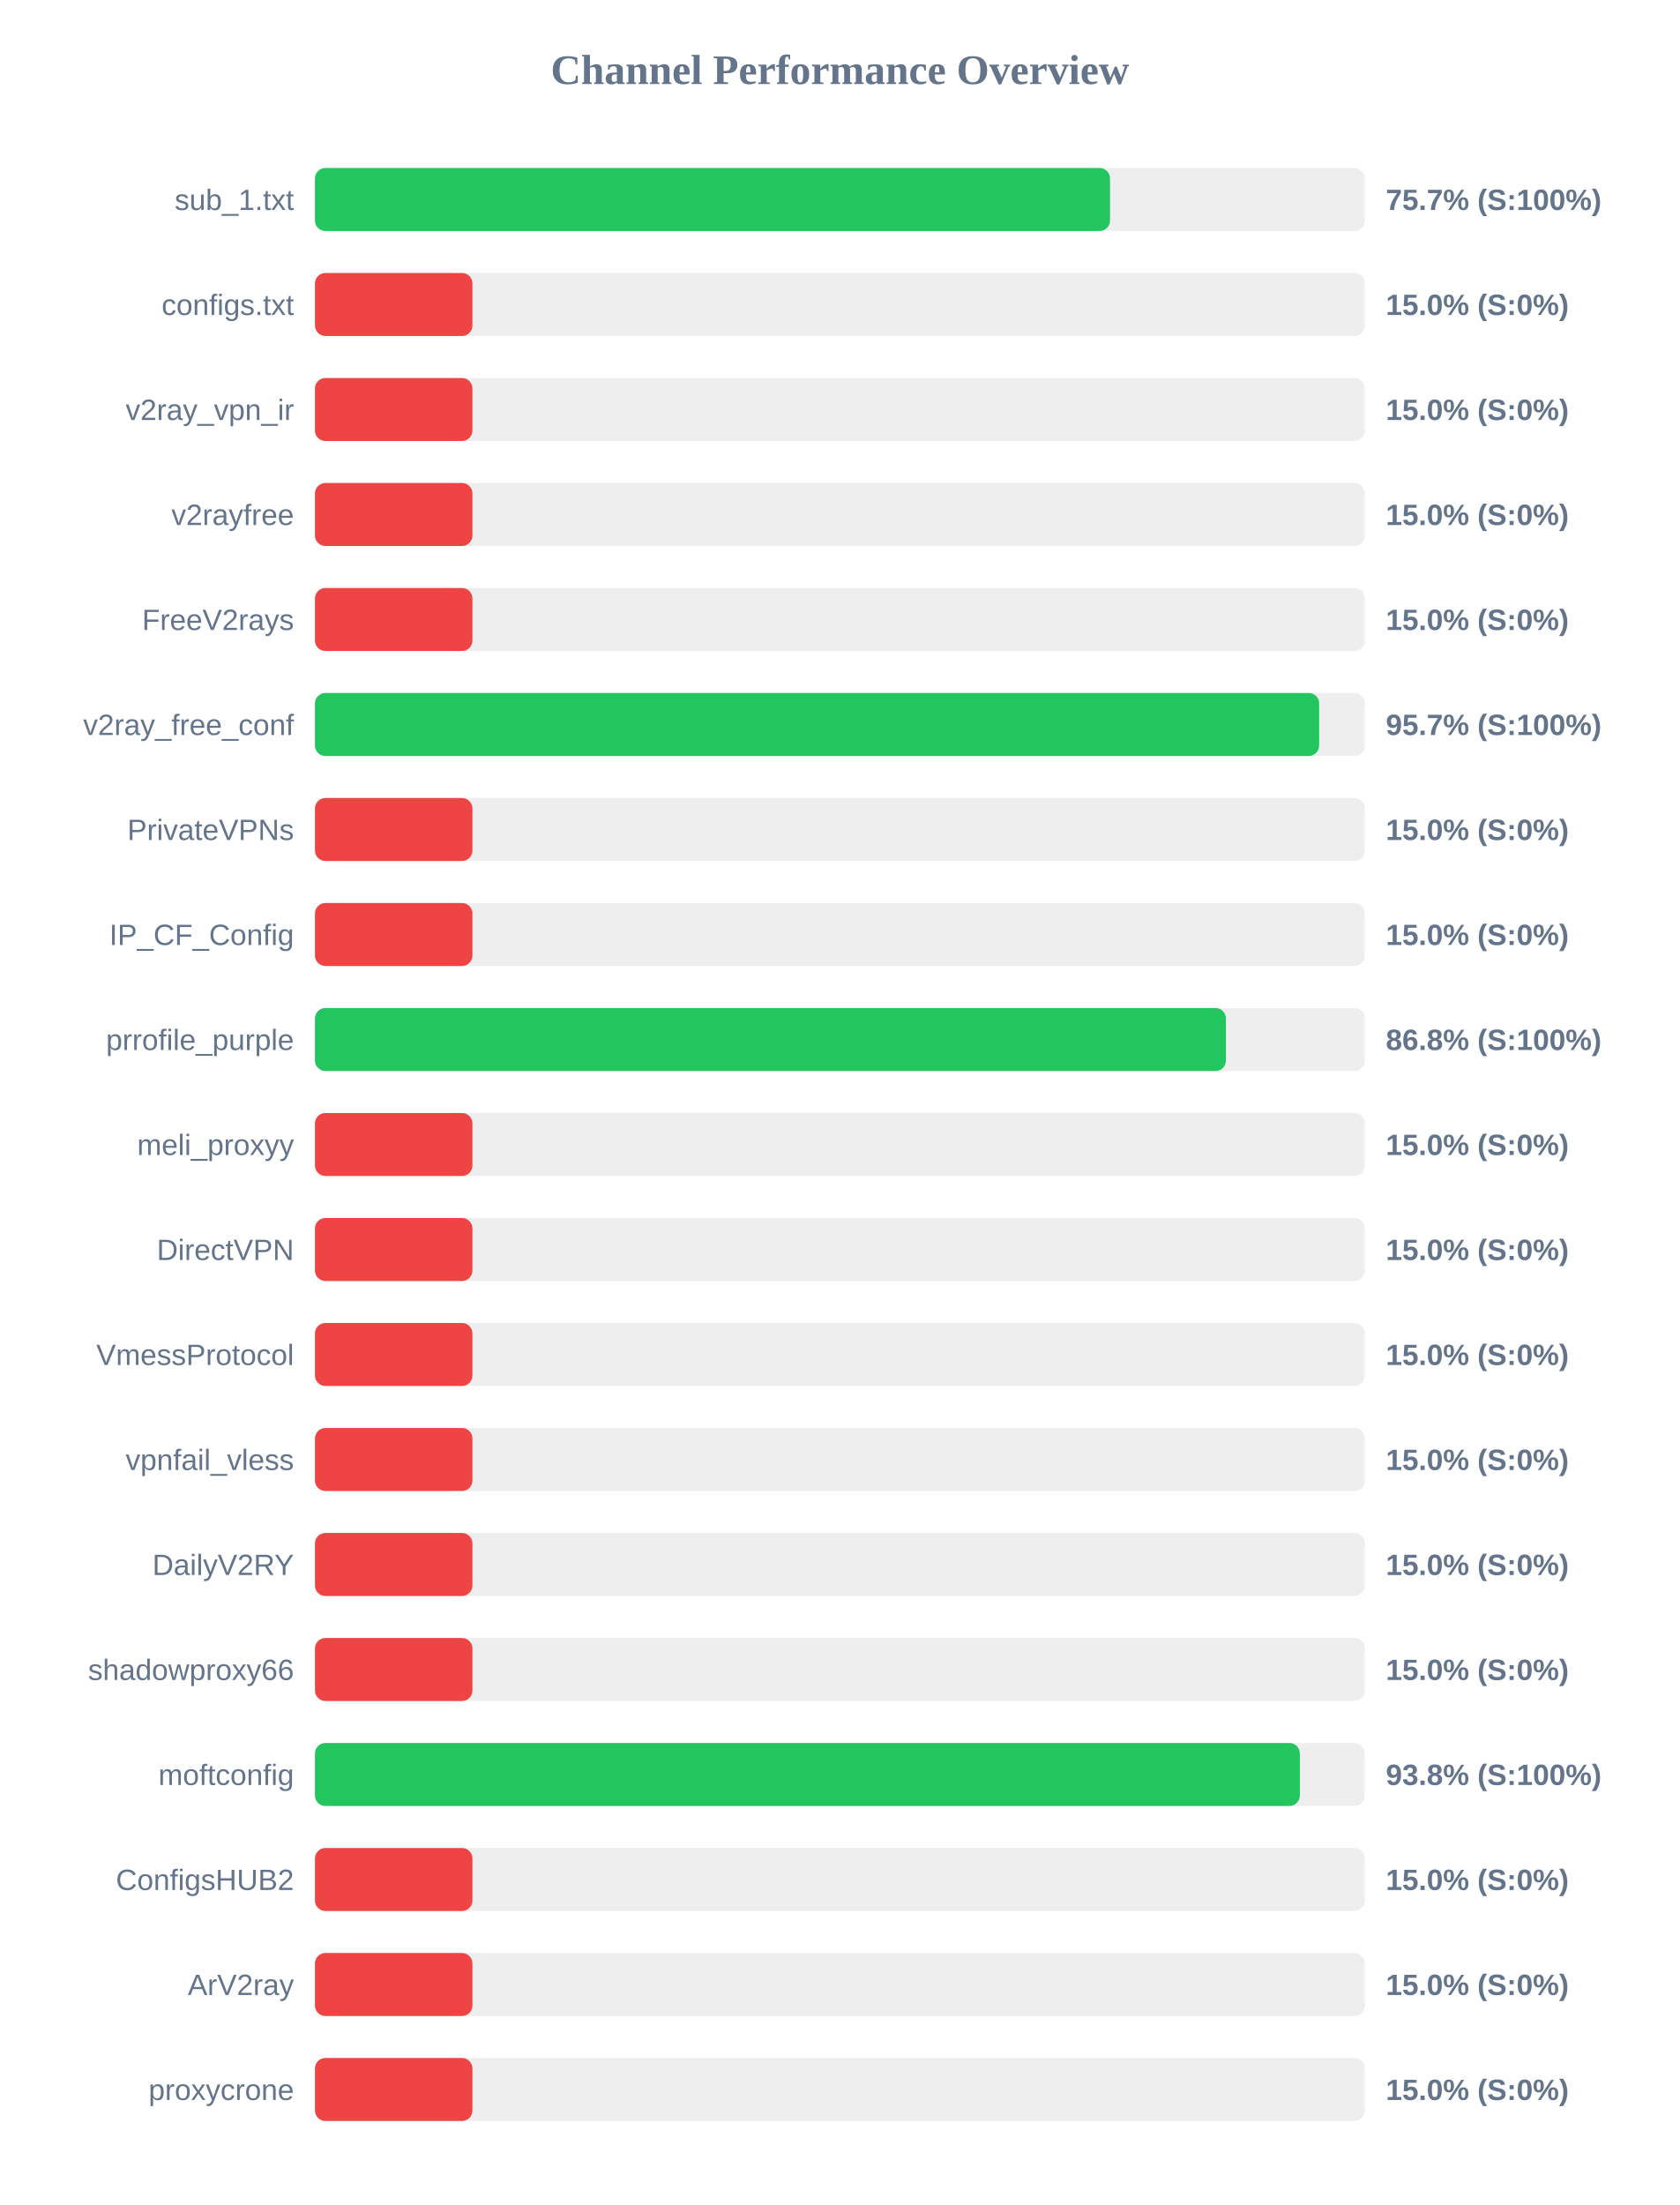
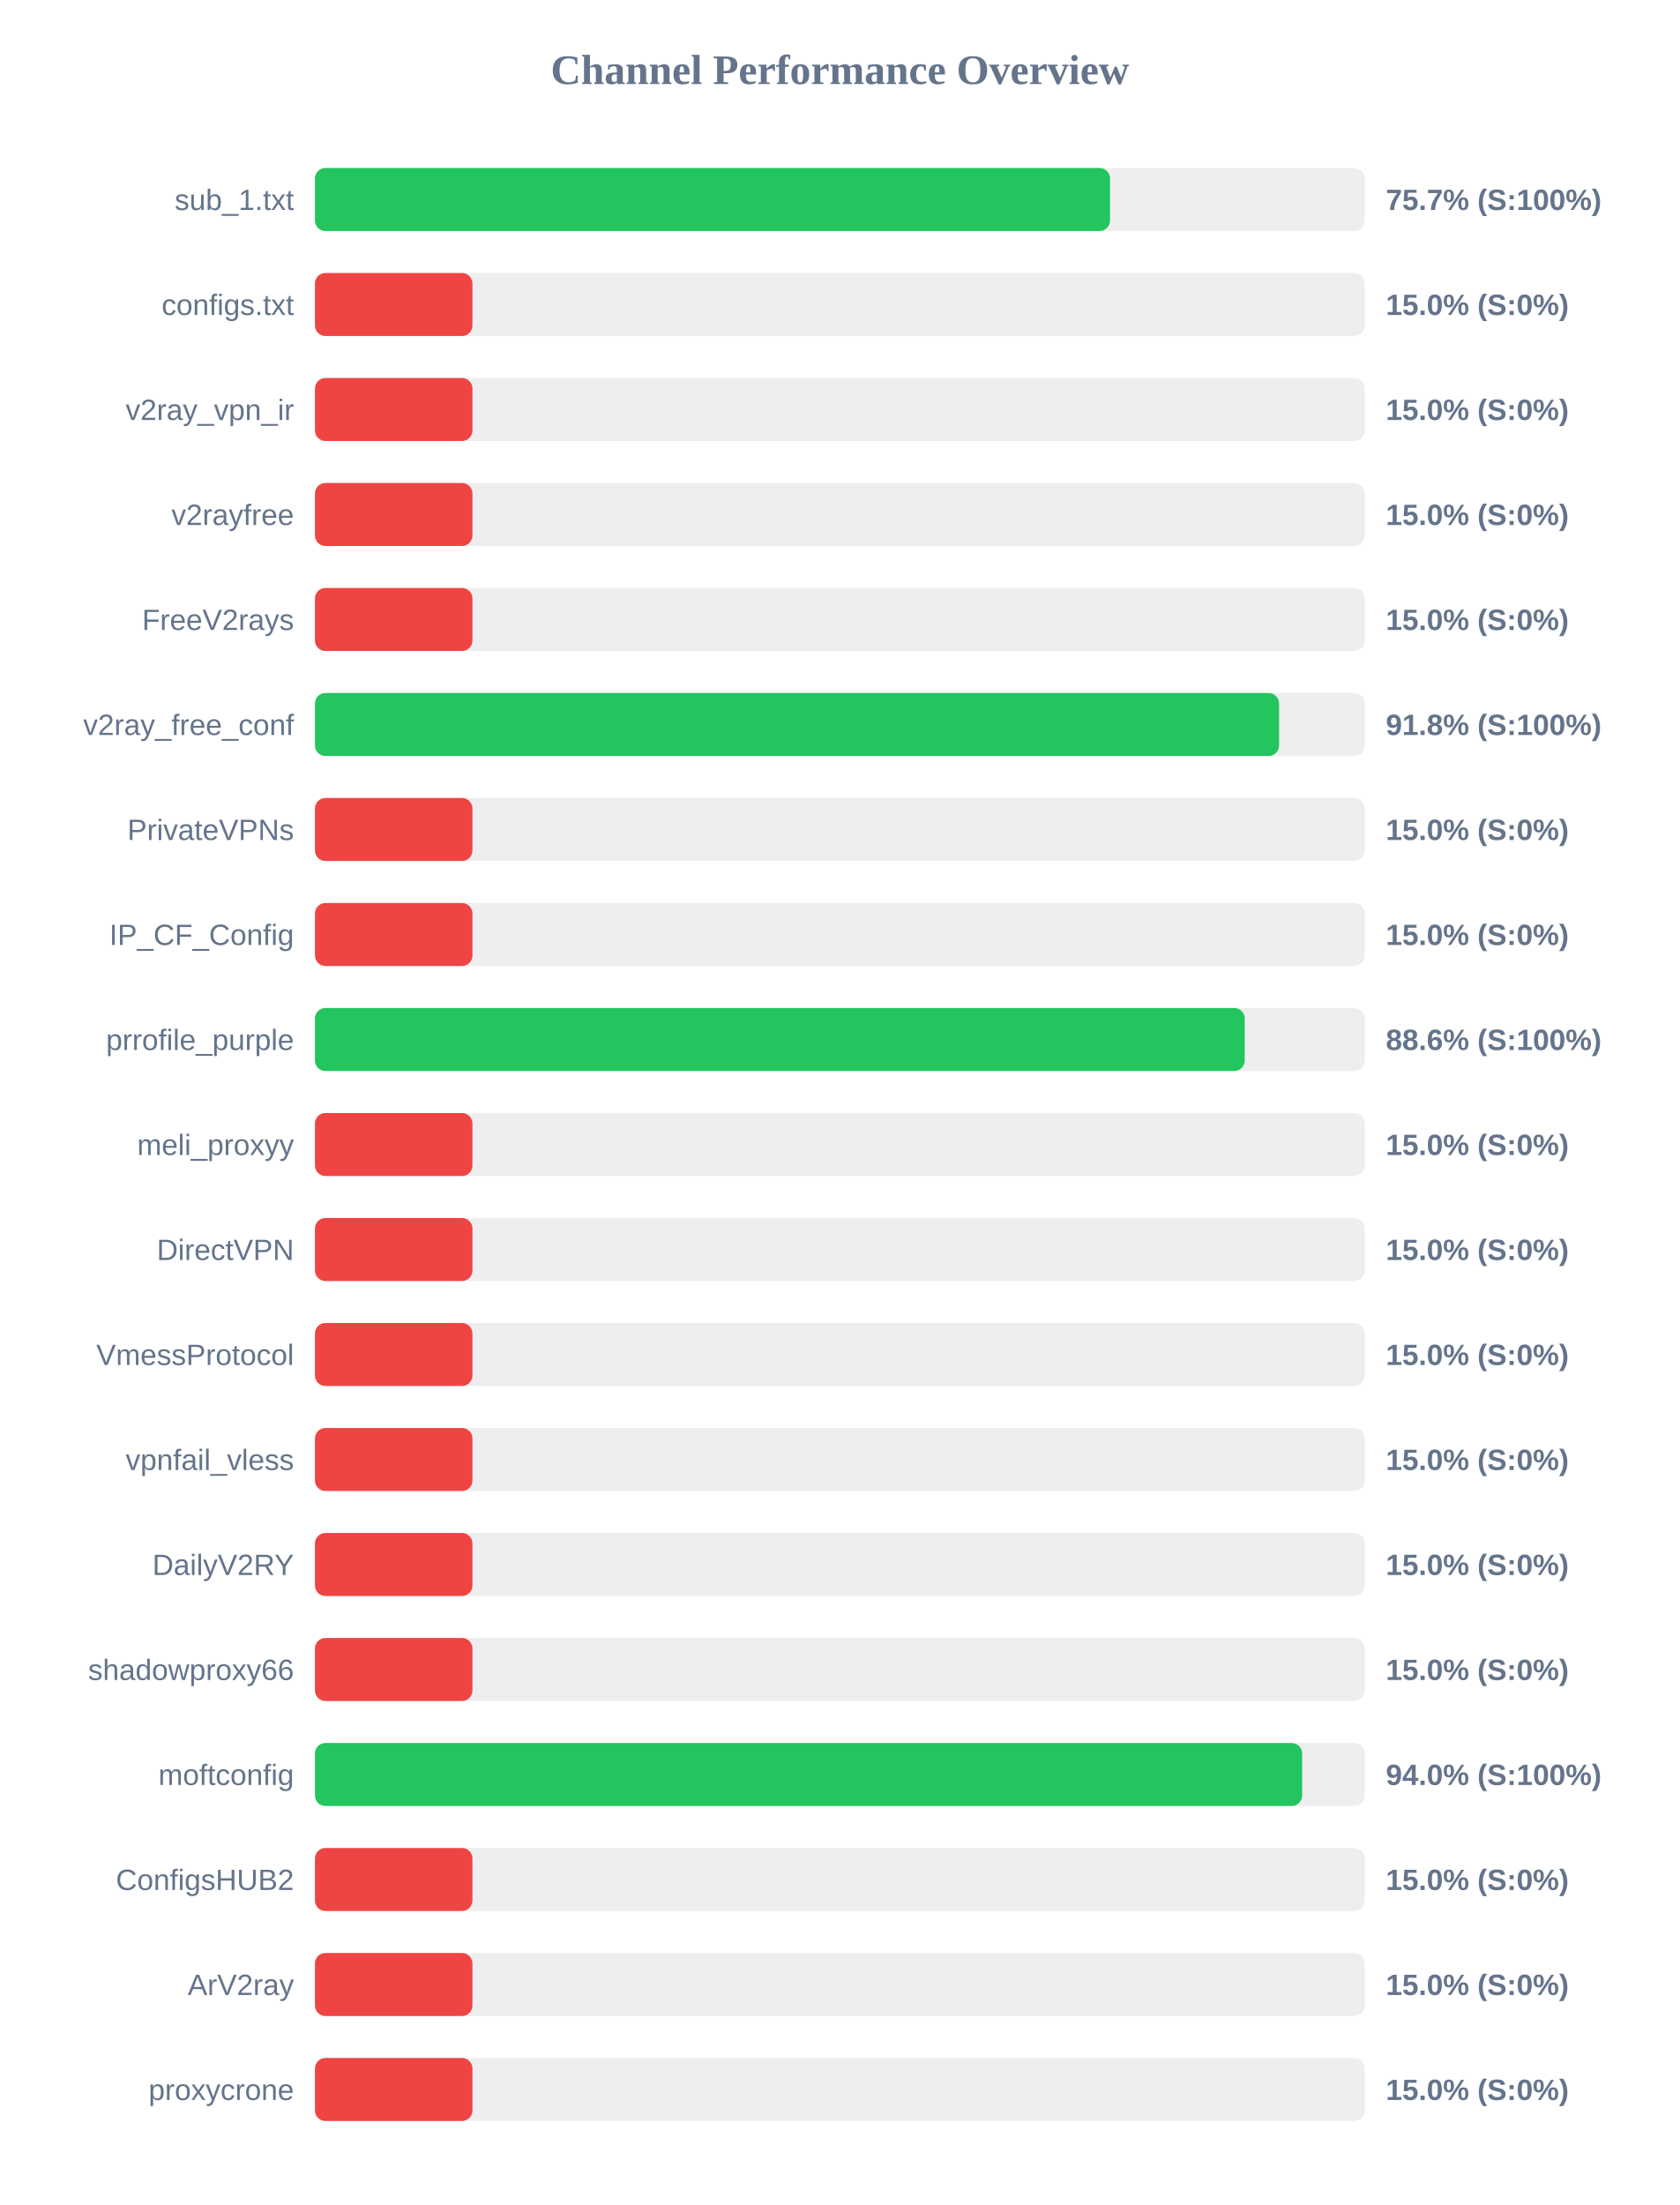
<svg xmlns="http://www.w3.org/2000/svg" width="800" height="1050" version="1.1">
  <style>
        .row { font: 14px Arial; fill: #64748b; }
        .score { font: bold 14px Arial; fill: #64748b; }
    </style>
  <text x="400" y="40" text-anchor="middle" font-size="20px" font-weight="bold" fill="#64748b">Channel Performance Overview</text>
  <rect x="150" y="80" width="500" height="30" fill="#eee" rx="5" />
  <rect x="150" y="80" width="378.65" height="30" fill="#22c55e" rx="5" />
  <text x="140" y="100" text-anchor="end" class="row">sub_1.txt</text>
  <text x="660" y="100" text-anchor="start" class="score">75.7% (S:100%)</text>
  <rect x="150" y="130" width="500" height="30" fill="#eee" rx="5" />
  <rect x="150" y="130" width="75.0" height="30" fill="#ef4444" rx="5" />
  <text x="140" y="150" text-anchor="end" class="row">configs.txt</text>
  <text x="660" y="150" text-anchor="start" class="score">15.0% (S:0%)</text>
  <rect x="150" y="180" width="500" height="30" fill="#eee" rx="5" />
  <rect x="150" y="180" width="75.0" height="30" fill="#ef4444" rx="5" />
  <text x="140" y="200" text-anchor="end" class="row">v2ray_vpn_ir</text>
  <text x="660" y="200" text-anchor="start" class="score">15.0% (S:0%)</text>
  <rect x="150" y="230" width="500" height="30" fill="#eee" rx="5" />
  <rect x="150" y="230" width="75.0" height="30" fill="#ef4444" rx="5" />
  <text x="140" y="250" text-anchor="end" class="row">v2rayfree</text>
  <text x="660" y="250" text-anchor="start" class="score">15.0% (S:0%)</text>
  <rect x="150" y="280" width="500" height="30" fill="#eee" rx="5" />
  <rect x="150" y="280" width="75.0" height="30" fill="#ef4444" rx="5" />
  <text x="140" y="300" text-anchor="end" class="row">FreeV2rays</text>
  <text x="660" y="300" text-anchor="start" class="score">15.0% (S:0%)</text>
  <rect x="150" y="330" width="500" height="30" fill="#eee" rx="5" />
-   <rect x="150" y="330" width="478.25" height="30" fill="#22c55e" rx="5" />
+   <rect x="150" y="330" width="459.15" height="30" fill="#22c55e" rx="5" />
  <text x="140" y="350" text-anchor="end" class="row">v2ray_free_conf</text>
-   <text x="660" y="350" text-anchor="start" class="score">95.7% (S:100%)</text>
+   <text x="660" y="350" text-anchor="start" class="score">91.8% (S:100%)</text>
  <rect x="150" y="380" width="500" height="30" fill="#eee" rx="5" />
  <rect x="150" y="380" width="75.0" height="30" fill="#ef4444" rx="5" />
  <text x="140" y="400" text-anchor="end" class="row">PrivateVPNs</text>
  <text x="660" y="400" text-anchor="start" class="score">15.0% (S:0%)</text>
  <rect x="150" y="430" width="500" height="30" fill="#eee" rx="5" />
  <rect x="150" y="430" width="75.0" height="30" fill="#ef4444" rx="5" />
  <text x="140" y="450" text-anchor="end" class="row">IP_CF_Config</text>
  <text x="660" y="450" text-anchor="start" class="score">15.0% (S:0%)</text>
  <rect x="150" y="480" width="500" height="30" fill="#eee" rx="5" />
-   <rect x="150" y="480" width="433.85" height="30" fill="#22c55e" rx="5" />
+   <rect x="150" y="480" width="442.8" height="30" fill="#22c55e" rx="5" />
  <text x="140" y="500" text-anchor="end" class="row">prrofile_purple</text>
-   <text x="660" y="500" text-anchor="start" class="score">86.8% (S:100%)</text>
+   <text x="660" y="500" text-anchor="start" class="score">88.6% (S:100%)</text>
  <rect x="150" y="530" width="500" height="30" fill="#eee" rx="5" />
  <rect x="150" y="530" width="75.0" height="30" fill="#ef4444" rx="5" />
  <text x="140" y="550" text-anchor="end" class="row">meli_proxyy</text>
  <text x="660" y="550" text-anchor="start" class="score">15.0% (S:0%)</text>
  <rect x="150" y="580" width="500" height="30" fill="#eee" rx="5" />
  <rect x="150" y="580" width="75.0" height="30" fill="#ef4444" rx="5" />
  <text x="140" y="600" text-anchor="end" class="row">DirectVPN</text>
  <text x="660" y="600" text-anchor="start" class="score">15.0% (S:0%)</text>
  <rect x="150" y="630" width="500" height="30" fill="#eee" rx="5" />
  <rect x="150" y="630" width="75.0" height="30" fill="#ef4444" rx="5" />
  <text x="140" y="650" text-anchor="end" class="row">VmessProtocol</text>
  <text x="660" y="650" text-anchor="start" class="score">15.0% (S:0%)</text>
  <rect x="150" y="680" width="500" height="30" fill="#eee" rx="5" />
  <rect x="150" y="680" width="75.0" height="30" fill="#ef4444" rx="5" />
  <text x="140" y="700" text-anchor="end" class="row">vpnfail_vless</text>
  <text x="660" y="700" text-anchor="start" class="score">15.0% (S:0%)</text>
  <rect x="150" y="730" width="500" height="30" fill="#eee" rx="5" />
  <rect x="150" y="730" width="75.0" height="30" fill="#ef4444" rx="5" />
  <text x="140" y="750" text-anchor="end" class="row">DailyV2RY</text>
  <text x="660" y="750" text-anchor="start" class="score">15.0% (S:0%)</text>
  <rect x="150" y="780" width="500" height="30" fill="#eee" rx="5" />
  <rect x="150" y="780" width="75.0" height="30" fill="#ef4444" rx="5" />
  <text x="140" y="800" text-anchor="end" class="row">shadowproxy66</text>
  <text x="660" y="800" text-anchor="start" class="score">15.0% (S:0%)</text>
  <rect x="150" y="830" width="500" height="30" fill="#eee" rx="5" />
-   <rect x="150" y="830" width="469.05" height="30" fill="#22c55e" rx="5" />
+   <rect x="150" y="830" width="470.15" height="30" fill="#22c55e" rx="5" />
  <text x="140" y="850" text-anchor="end" class="row">moftconfig</text>
-   <text x="660" y="850" text-anchor="start" class="score">93.8% (S:100%)</text>
+   <text x="660" y="850" text-anchor="start" class="score">94.0% (S:100%)</text>
  <rect x="150" y="880" width="500" height="30" fill="#eee" rx="5" />
  <rect x="150" y="880" width="75.0" height="30" fill="#ef4444" rx="5" />
  <text x="140" y="900" text-anchor="end" class="row">ConfigsHUB2</text>
  <text x="660" y="900" text-anchor="start" class="score">15.0% (S:0%)</text>
  <rect x="150" y="930" width="500" height="30" fill="#eee" rx="5" />
  <rect x="150" y="930" width="75.0" height="30" fill="#ef4444" rx="5" />
  <text x="140" y="950" text-anchor="end" class="row">ArV2ray</text>
  <text x="660" y="950" text-anchor="start" class="score">15.0% (S:0%)</text>
  <rect x="150" y="980" width="500" height="30" fill="#eee" rx="5" />
  <rect x="150" y="980" width="75.0" height="30" fill="#ef4444" rx="5" />
  <text x="140" y="1000" text-anchor="end" class="row">proxycrone</text>
  <text x="660" y="1000" text-anchor="start" class="score">15.0% (S:0%)</text>
</svg>
